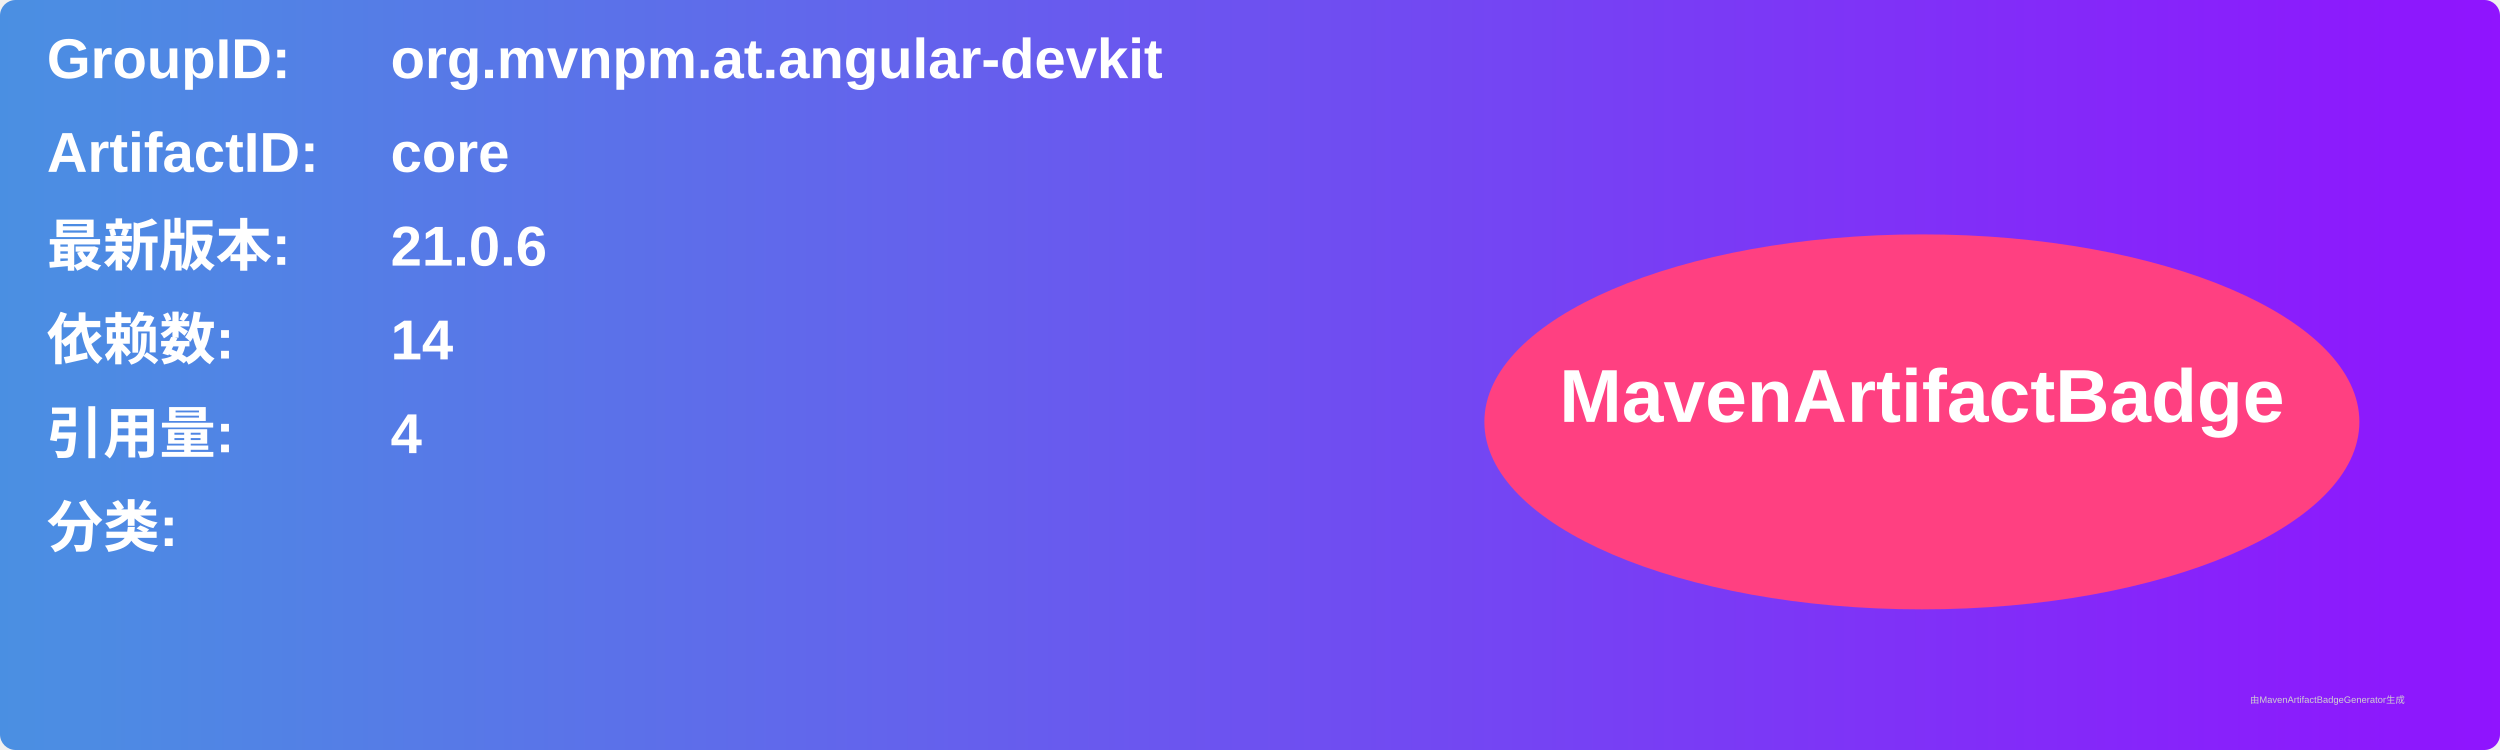
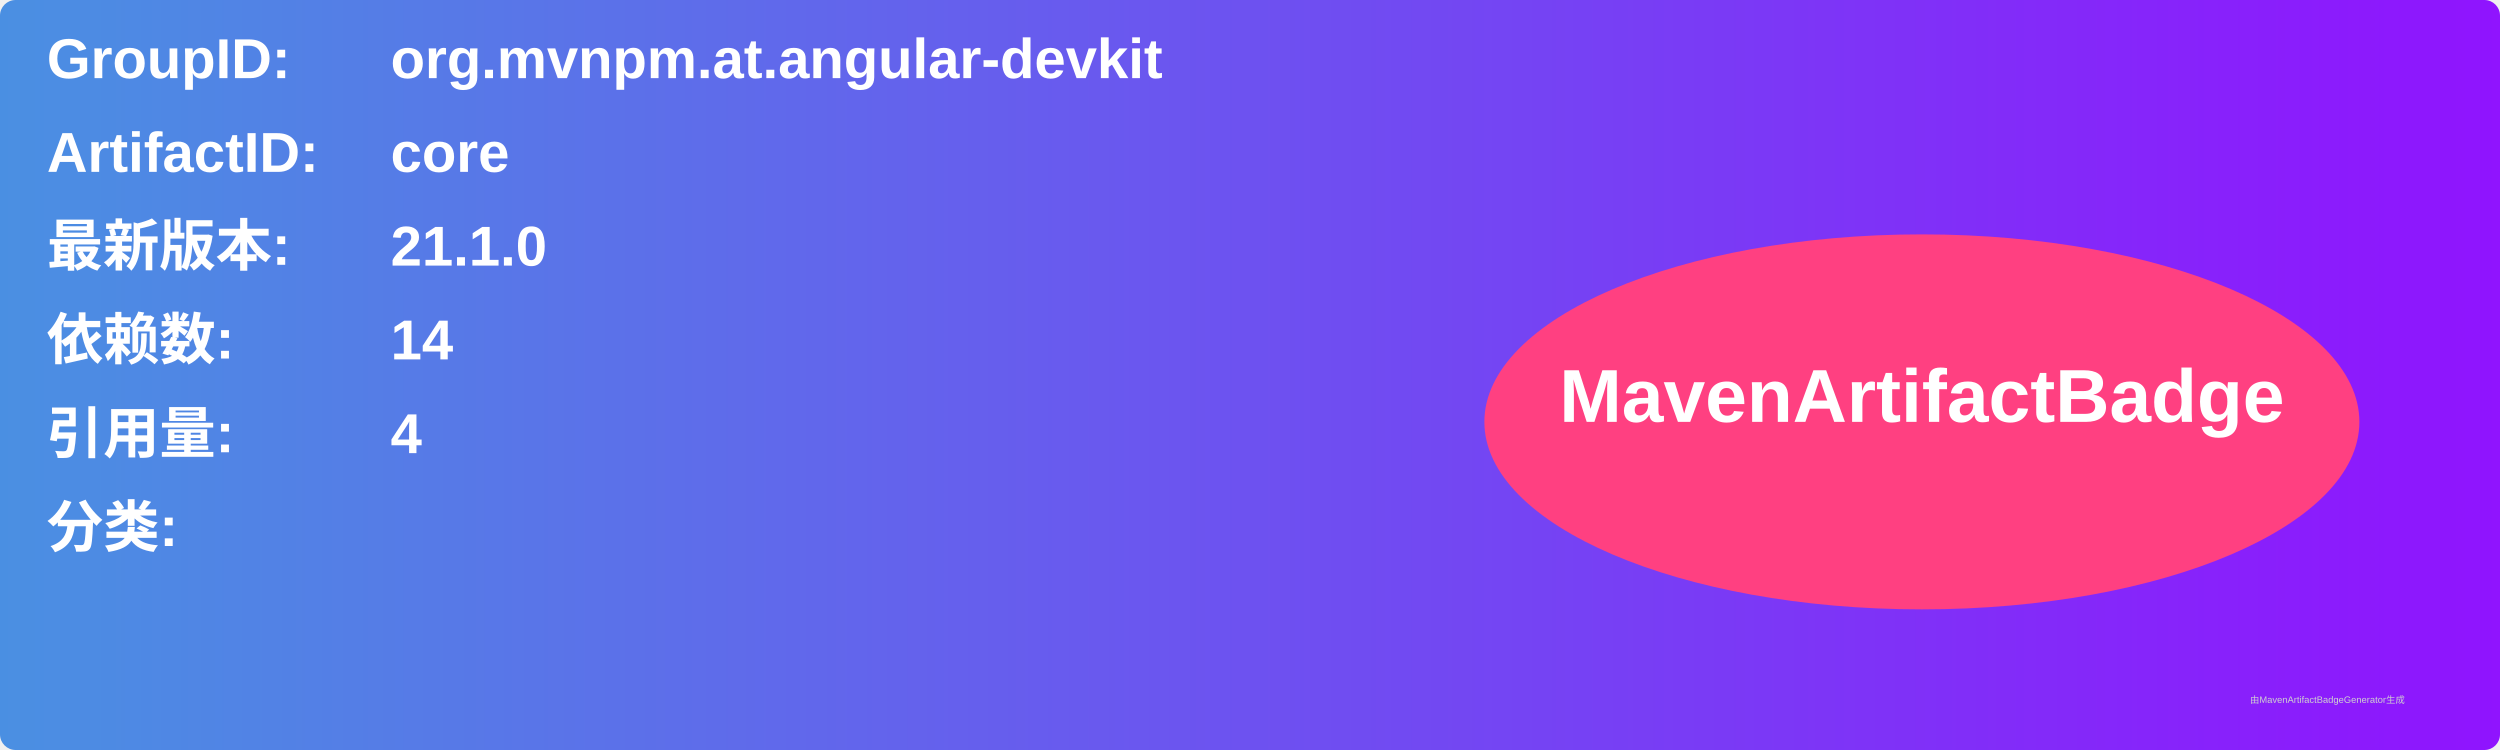
<svg xmlns="http://www.w3.org/2000/svg" width="800" height="240" viewBox="0 0 800 240">
  <linearGradient id="grad" x1="0%" y1="0%" x2="100%" y2="0%">
    <stop offset="0%" stop-color="#4a90e2" />
    <stop offset="100%" stop-color="#9013fe" />
  </linearGradient>
  <rect width="100%" height="100%" rx="5" ry="5" fill="url(#grad)" />
  <g transform="translate(15, 15)">
    <text x="0" y="10" font-family="Arial" font-size="18" fill="white" font-weight="bold" width="260">GroupID:</text>
    <text x="110" y="10" font-family="Arial" font-size="18" fill="white" font-weight="bold" width="460">org.mvnpm.at.angular-devkit</text>
    <text x="0" y="40" font-family="Arial" font-size="18" fill="white" font-weight="bold" width="260">ArtifactID:</text>
    <text x="110" y="40" font-family="Arial" font-size="18" fill="white" font-weight="bold" width="460">core</text>
    <text x="0" y="70" font-family="Arial" font-size="18" fill="white" font-weight="bold">最新版本:</text>
    <text x="110" y="70" font-family="Arial" font-size="18" fill="white" font-weight="bold">
-       <tspan font-weight="bold">21.0.6</tspan>
+       <tspan font-weight="bold">21.1.0</tspan>
    </text>
    <text x="0" y="100" font-family="Arial" font-size="18" fill="white" font-weight="bold">依赖数: </text>
    <text x="110" y="100" font-family="Arial" font-size="18" fill="white">
      <tspan font-weight="bold">14</tspan>
    </text>
    <text x="0" y="130" font-family="Arial" font-size="18" fill="white" font-weight="bold">引用量: </text>
    <text x="110" y="130" font-family="Arial" font-size="18" fill="white">
      <tspan font-weight="bold">4</tspan>
    </text>
    <text x="0" y="160" font-family="Arial" font-size="18" fill="white" font-weight="bold">分类:</text>
    <text x="10" y="190" font-family="Arial" font-size="10" fill="white">
      <tspan font-weight="bold" />
    </text>
    <ellipse cx="600" cy="120" rx="140" ry="60" fill="#ff4081" />
    <text x="600" y="120" text-anchor="middle" font-family="Arial" font-size="24" fill="white" font-weight="bold">MavenArtifactBadge</text>
  </g>
  <text x="720" y="225" font-family="Arial" font-size="3" fill="#d0d0d0">由MavenArtifactBadgeGenerator生成</text>
</svg>
